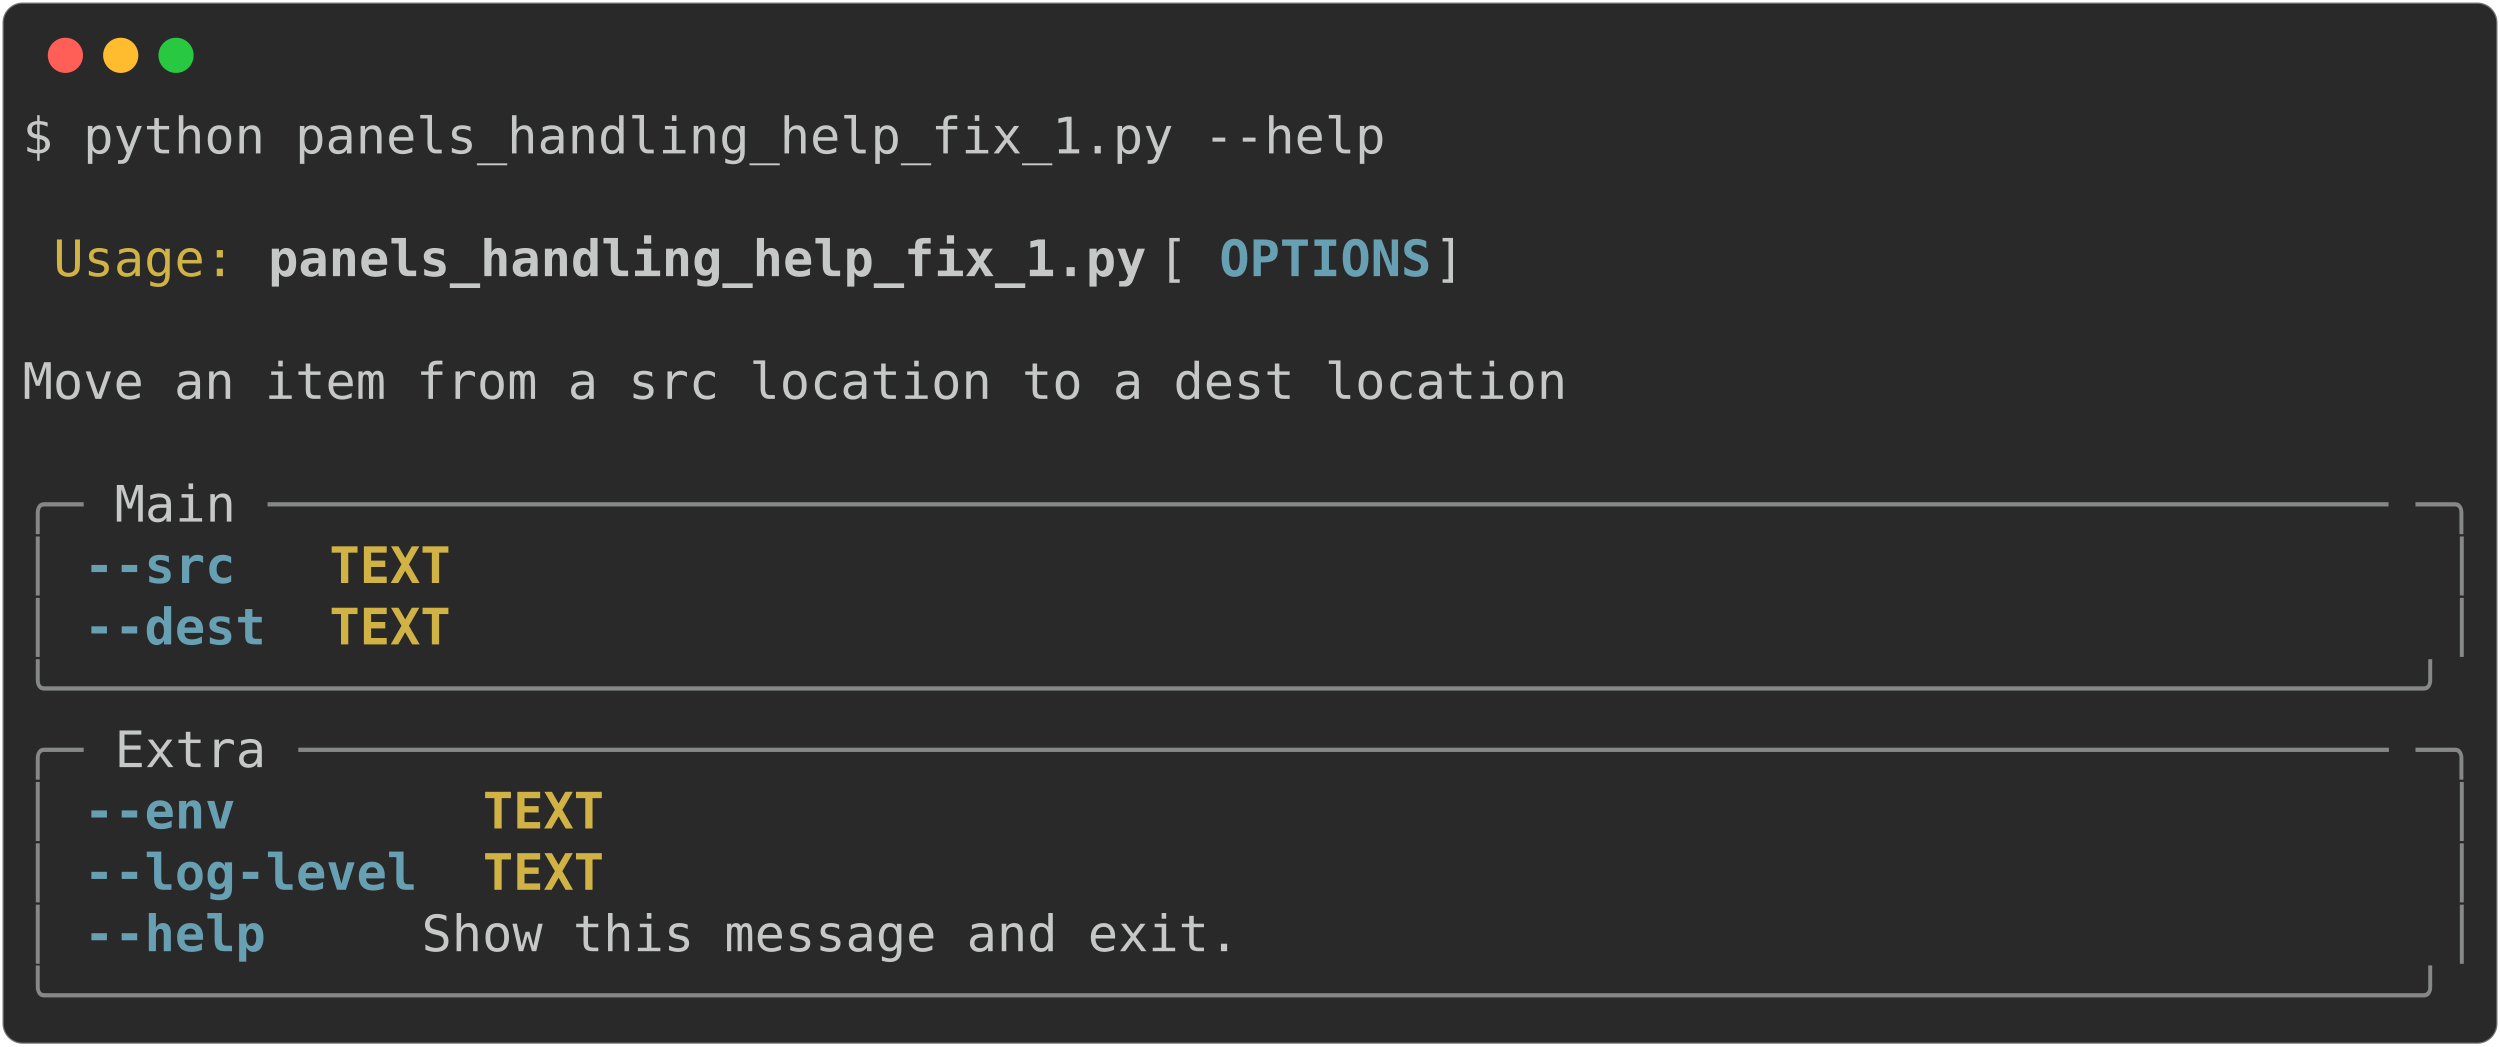
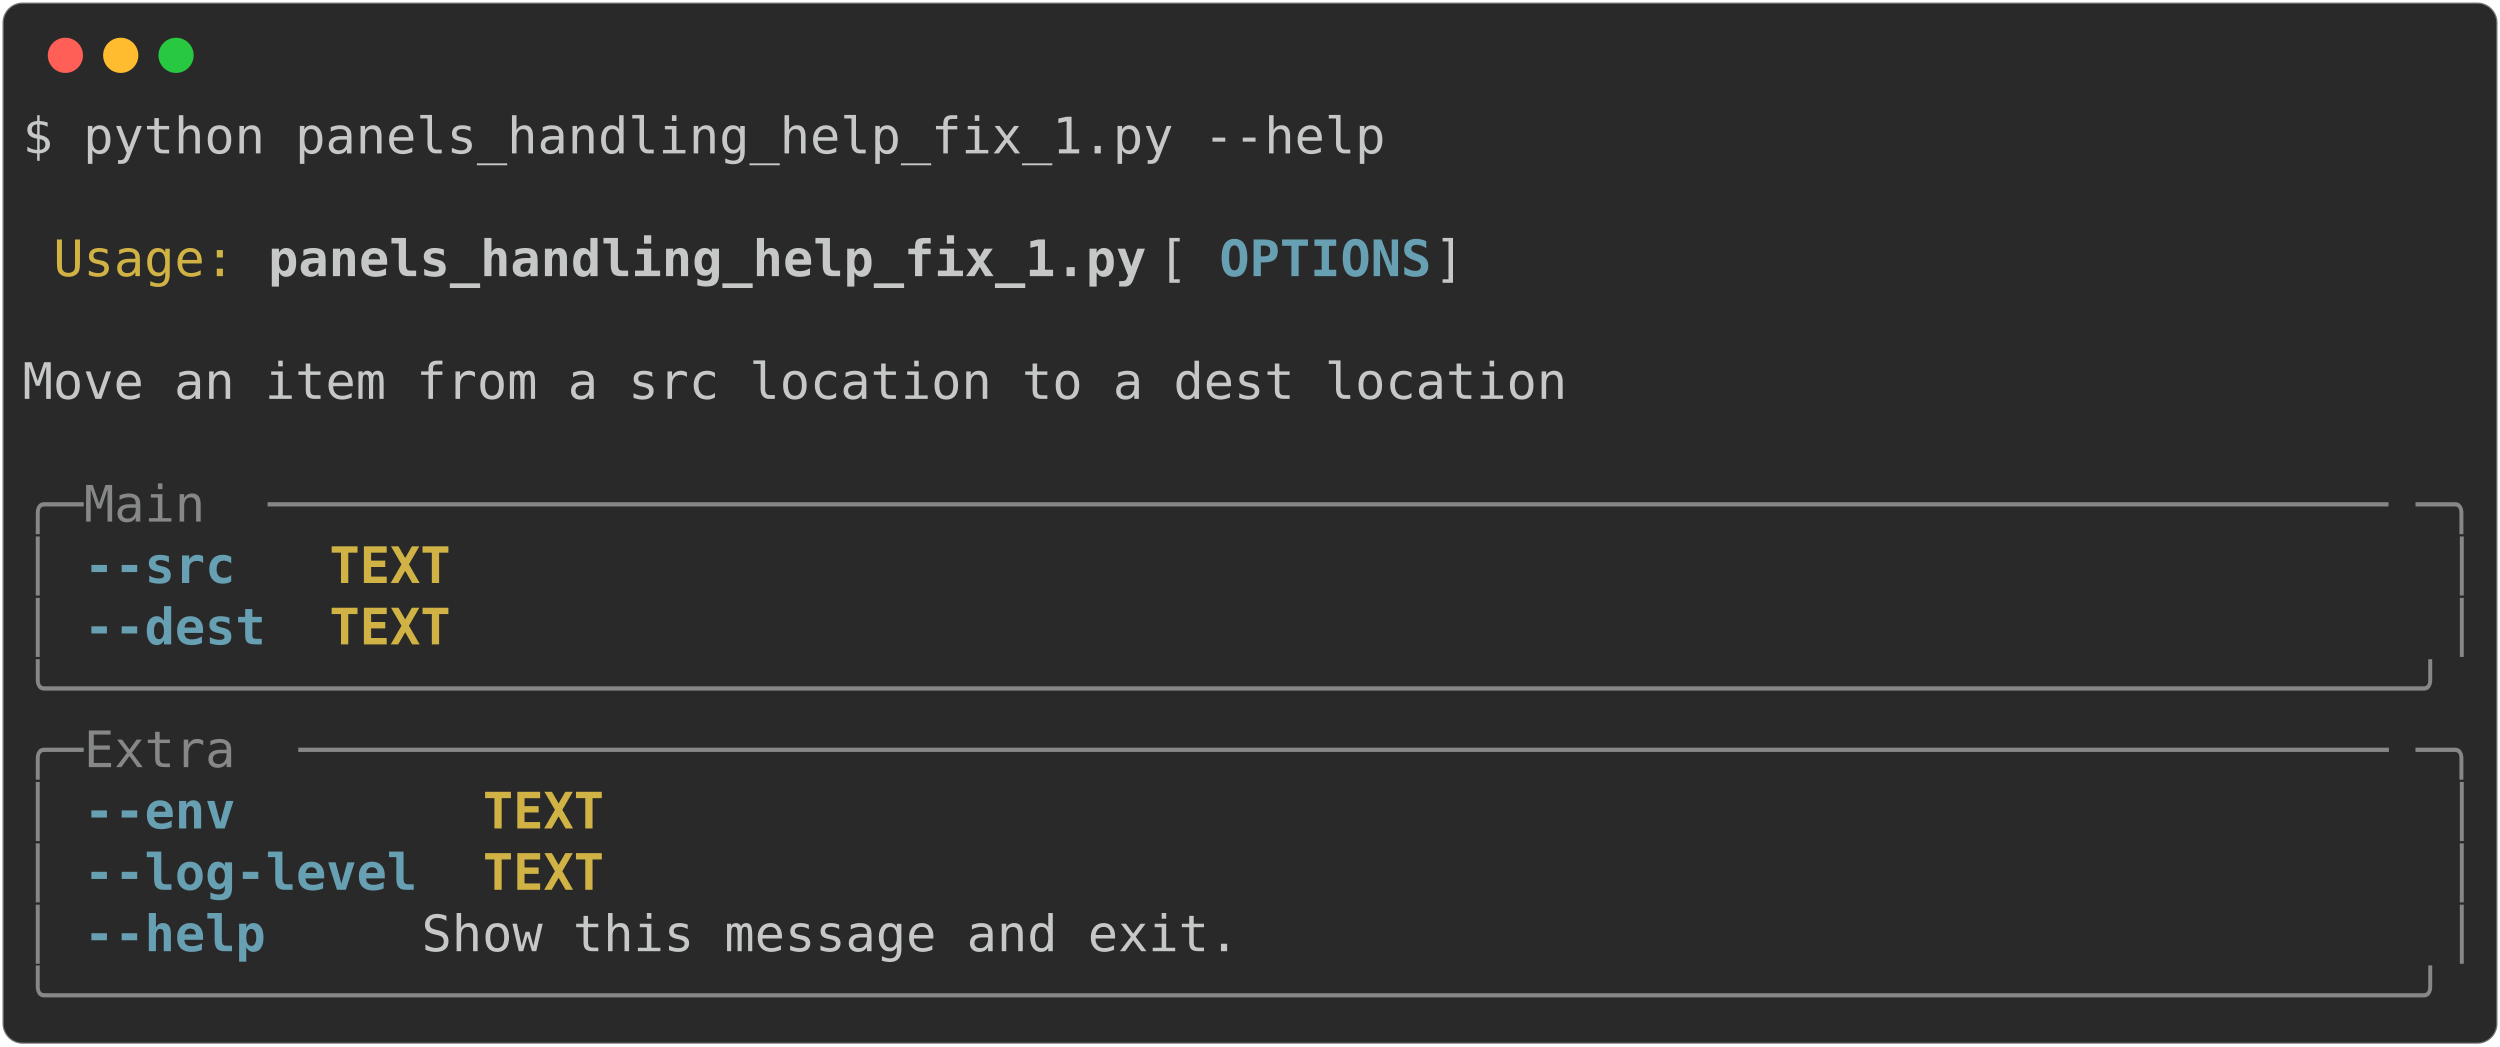
<svg xmlns="http://www.w3.org/2000/svg" class="rich-terminal" viewBox="0 0 994 416.0">
  <style>

    @font-face {
        font-family: "Fira Code";
        src: local("FiraCode-Regular"),
                url("https://cdnjs.cloudflare.com/ajax/libs/firacode/6.2.0/woff2/FiraCode-Regular.woff2") format("woff2"),
                url("https://cdnjs.cloudflare.com/ajax/libs/firacode/6.2.0/woff/FiraCode-Regular.woff") format("woff");
        font-style: normal;
        font-weight: 400;
    }
    @font-face {
        font-family: "Fira Code";
        src: local("FiraCode-Bold"),
                url("https://cdnjs.cloudflare.com/ajax/libs/firacode/6.2.0/woff2/FiraCode-Bold.woff2") format("woff2"),
                url("https://cdnjs.cloudflare.com/ajax/libs/firacode/6.2.0/woff/FiraCode-Bold.woff") format("woff");
        font-style: bold;
        font-weight: 700;
    }

-     .terminal-1558042087-matrix {
+     .terminal-548714297-matrix {
        font-family: Fira Code, monospace;
        font-size: 20px;
        line-height: 24.4px;
        font-variant-east-asian: full-width;
    }

-     .terminal-1558042087-title {
+     .terminal-548714297-title {
        font-size: 18px;
        font-weight: bold;
        font-family: arial;
    }

-     .terminal-1558042087-r1 { fill: #c5c8c6 }
- .terminal-1558042087-r2 { fill: #d0b344 }
- .terminal-1558042087-r3 { fill: #c5c8c6;font-weight: bold }
- .terminal-1558042087-r4 { fill: #68a0b3;font-weight: bold }
- .terminal-1558042087-r5 { fill: #868887 }
- .terminal-1558042087-r6 { fill: #d0b344;font-weight: bold }
+     .terminal-548714297-r1 { fill: #c5c8c6 }
+ .terminal-548714297-r2 { fill: #d0b344 }
+ .terminal-548714297-r3 { fill: #c5c8c6;font-weight: bold }
+ .terminal-548714297-r4 { fill: #68a0b3;font-weight: bold }
+ .terminal-548714297-r5 { fill: #868887 }
+ .terminal-548714297-r6 { fill: #d0b344;font-weight: bold }
    </style>
  <defs>
-     <clipPath id="terminal-1558042087-clip-terminal">
+     <clipPath id="terminal-548714297-clip-terminal">
      <rect x="0" y="0" width="975.0" height="365.0" />
    </clipPath>
-     <clipPath id="terminal-1558042087-line-0">
+     <clipPath id="terminal-548714297-line-0">
      <rect x="0" y="1.5" width="976" height="24.65" />
    </clipPath>
-     <clipPath id="terminal-1558042087-line-1">
+     <clipPath id="terminal-548714297-line-1">
      <rect x="0" y="25.9" width="976" height="24.65" />
    </clipPath>
-     <clipPath id="terminal-1558042087-line-2">
+     <clipPath id="terminal-548714297-line-2">
      <rect x="0" y="50.3" width="976" height="24.65" />
    </clipPath>
-     <clipPath id="terminal-1558042087-line-3">
+     <clipPath id="terminal-548714297-line-3">
      <rect x="0" y="74.7" width="976" height="24.65" />
    </clipPath>
-     <clipPath id="terminal-1558042087-line-4">
+     <clipPath id="terminal-548714297-line-4">
      <rect x="0" y="99.1" width="976" height="24.65" />
    </clipPath>
-     <clipPath id="terminal-1558042087-line-5">
+     <clipPath id="terminal-548714297-line-5">
      <rect x="0" y="123.5" width="976" height="24.65" />
    </clipPath>
-     <clipPath id="terminal-1558042087-line-6">
+     <clipPath id="terminal-548714297-line-6">
      <rect x="0" y="147.9" width="976" height="24.65" />
    </clipPath>
-     <clipPath id="terminal-1558042087-line-7">
+     <clipPath id="terminal-548714297-line-7">
      <rect x="0" y="172.3" width="976" height="24.65" />
    </clipPath>
-     <clipPath id="terminal-1558042087-line-8">
+     <clipPath id="terminal-548714297-line-8">
      <rect x="0" y="196.7" width="976" height="24.65" />
    </clipPath>
-     <clipPath id="terminal-1558042087-line-9">
+     <clipPath id="terminal-548714297-line-9">
      <rect x="0" y="221.1" width="976" height="24.65" />
    </clipPath>
-     <clipPath id="terminal-1558042087-line-10">
+     <clipPath id="terminal-548714297-line-10">
      <rect x="0" y="245.5" width="976" height="24.65" />
    </clipPath>
-     <clipPath id="terminal-1558042087-line-11">
+     <clipPath id="terminal-548714297-line-11">
      <rect x="0" y="269.9" width="976" height="24.65" />
    </clipPath>
-     <clipPath id="terminal-1558042087-line-12">
+     <clipPath id="terminal-548714297-line-12">
      <rect x="0" y="294.3" width="976" height="24.65" />
    </clipPath>
-     <clipPath id="terminal-1558042087-line-13">
+     <clipPath id="terminal-548714297-line-13">
      <rect x="0" y="318.7" width="976" height="24.65" />
    </clipPath>
  </defs>
  <rect fill="#292929" stroke="rgba(255,255,255,0.35)" stroke-width="1" x="1" y="1" width="992" height="414" rx="8" />
  <g transform="translate(26,22)">
    <circle cx="0" cy="0" r="7" fill="#ff5f57" />
    <circle cx="22" cy="0" r="7" fill="#febc2e" />
    <circle cx="44" cy="0" r="7" fill="#28c840" />
  </g>
-   <g transform="translate(9, 41)" clip-path="url(#terminal-1558042087-clip-terminal)">
-     <g class="terminal-1558042087-matrix">
-       <text class="terminal-1558042087-r1" x="0" y="20" textLength="549" clip-path="url(#terminal-1558042087-line-0)">$ python panels_handling_help_fix_1.py --help</text>
-       <text class="terminal-1558042087-r1" x="976" y="20" textLength="12.2" clip-path="url(#terminal-1558042087-line-0)">
+   <g transform="translate(9, 41)" clip-path="url(#terminal-548714297-clip-terminal)">
+     <g class="terminal-548714297-matrix">
+       <text class="terminal-548714297-r1" x="0" y="20" textLength="549" clip-path="url(#terminal-548714297-line-0)">$ python panels_handling_help_fix_1.py --help</text>
+       <text class="terminal-548714297-r1" x="976" y="20" textLength="12.2" clip-path="url(#terminal-548714297-line-0)">
</text>
-       <text class="terminal-1558042087-r1" x="976" y="44.4" textLength="12.2" clip-path="url(#terminal-1558042087-line-1)">
+       <text class="terminal-548714297-r1" x="976" y="44.4" textLength="12.2" clip-path="url(#terminal-548714297-line-1)">
</text>
-       <text class="terminal-1558042087-r2" x="12.2" y="68.8" textLength="73.2" clip-path="url(#terminal-1558042087-line-2)">Usage:</text>
-       <text class="terminal-1558042087-r3" x="97.6" y="68.8" textLength="353.8" clip-path="url(#terminal-1558042087-line-2)">panels_handling_help_fix_1.py</text>
-       <text class="terminal-1558042087-r1" x="451.4" y="68.8" textLength="24.4" clip-path="url(#terminal-1558042087-line-2)"> [</text>
-       <text class="terminal-1558042087-r4" x="475.8" y="68.8" textLength="85.4" clip-path="url(#terminal-1558042087-line-2)">OPTIONS</text>
-       <text class="terminal-1558042087-r1" x="561.2" y="68.8" textLength="414.8" clip-path="url(#terminal-1558042087-line-2)">]                                 </text>
-       <text class="terminal-1558042087-r1" x="976" y="68.8" textLength="12.2" clip-path="url(#terminal-1558042087-line-2)">
+       <text class="terminal-548714297-r2" x="12.2" y="68.8" textLength="73.2" clip-path="url(#terminal-548714297-line-2)">Usage:</text>
+       <text class="terminal-548714297-r3" x="97.6" y="68.8" textLength="353.8" clip-path="url(#terminal-548714297-line-2)">panels_handling_help_fix_1.py</text>
+       <text class="terminal-548714297-r1" x="451.4" y="68.8" textLength="24.4" clip-path="url(#terminal-548714297-line-2)"> [</text>
+       <text class="terminal-548714297-r4" x="475.8" y="68.8" textLength="85.4" clip-path="url(#terminal-548714297-line-2)">OPTIONS</text>
+       <text class="terminal-548714297-r1" x="561.2" y="68.8" textLength="414.8" clip-path="url(#terminal-548714297-line-2)">]                                 </text>
+       <text class="terminal-548714297-r1" x="976" y="68.8" textLength="12.2" clip-path="url(#terminal-548714297-line-2)">
</text>
-       <text class="terminal-1558042087-r1" x="976" y="93.2" textLength="12.2" clip-path="url(#terminal-1558042087-line-3)">
+       <text class="terminal-548714297-r1" x="976" y="93.2" textLength="12.2" clip-path="url(#terminal-548714297-line-3)">
</text>
-       <text class="terminal-1558042087-r1" x="0" y="117.6" textLength="976" clip-path="url(#terminal-1558042087-line-4)"> Move an item from a src location to a dest location                            </text>
-       <text class="terminal-1558042087-r1" x="976" y="117.6" textLength="12.2" clip-path="url(#terminal-1558042087-line-4)">
+       <text class="terminal-548714297-r1" x="0" y="117.6" textLength="976" clip-path="url(#terminal-548714297-line-4)"> Move an item from a src location to a dest location                            </text>
+       <text class="terminal-548714297-r1" x="976" y="117.6" textLength="12.2" clip-path="url(#terminal-548714297-line-4)">
</text>
-       <text class="terminal-1558042087-r1" x="976" y="142" textLength="12.2" clip-path="url(#terminal-1558042087-line-5)">
+       <text class="terminal-548714297-r1" x="976" y="142" textLength="12.2" clip-path="url(#terminal-548714297-line-5)">
</text>
-       <text class="terminal-1558042087-r5" x="0" y="166.4" textLength="24.4" clip-path="url(#terminal-1558042087-line-6)">╭─</text>
-       <text class="terminal-1558042087-r1" x="36.6" y="166.4" textLength="48.8" clip-path="url(#terminal-1558042087-line-6)">Main</text>
-       <text class="terminal-1558042087-r5" x="97.6" y="166.4" textLength="854" clip-path="url(#terminal-1558042087-line-6)">──────────────────────────────────────────────────────────────────────</text>
-       <text class="terminal-1558042087-r5" x="951.6" y="166.4" textLength="24.4" clip-path="url(#terminal-1558042087-line-6)">─╮</text>
-       <text class="terminal-1558042087-r1" x="976" y="166.4" textLength="12.2" clip-path="url(#terminal-1558042087-line-6)">
+       <text class="terminal-548714297-r5" x="0" y="166.4" textLength="24.4" clip-path="url(#terminal-548714297-line-6)">╭─</text>
+       <text class="terminal-548714297-r5" x="24.4" y="166.4" textLength="73.2" clip-path="url(#terminal-548714297-line-6)"> Main </text>
+       <text class="terminal-548714297-r5" x="97.6" y="166.4" textLength="854" clip-path="url(#terminal-548714297-line-6)">──────────────────────────────────────────────────────────────────────</text>
+       <text class="terminal-548714297-r5" x="951.6" y="166.4" textLength="24.4" clip-path="url(#terminal-548714297-line-6)">─╮</text>
+       <text class="terminal-548714297-r1" x="976" y="166.4" textLength="12.2" clip-path="url(#terminal-548714297-line-6)">
</text>
-       <text class="terminal-1558042087-r5" x="0" y="190.8" textLength="12.2" clip-path="url(#terminal-1558042087-line-7)">│</text>
-       <text class="terminal-1558042087-r4" x="24.4" y="190.8" textLength="73.2" clip-path="url(#terminal-1558042087-line-7)">--src </text>
-       <text class="terminal-1558042087-r6" x="122" y="190.8" textLength="48.8" clip-path="url(#terminal-1558042087-line-7)">TEXT</text>
-       <text class="terminal-1558042087-r5" x="963.8" y="190.8" textLength="12.2" clip-path="url(#terminal-1558042087-line-7)">│</text>
-       <text class="terminal-1558042087-r1" x="976" y="190.8" textLength="12.2" clip-path="url(#terminal-1558042087-line-7)">
+       <text class="terminal-548714297-r5" x="0" y="190.8" textLength="12.2" clip-path="url(#terminal-548714297-line-7)">│</text>
+       <text class="terminal-548714297-r4" x="24.4" y="190.8" textLength="73.2" clip-path="url(#terminal-548714297-line-7)">--src </text>
+       <text class="terminal-548714297-r6" x="122" y="190.8" textLength="48.8" clip-path="url(#terminal-548714297-line-7)">TEXT</text>
+       <text class="terminal-548714297-r5" x="963.8" y="190.8" textLength="12.2" clip-path="url(#terminal-548714297-line-7)">│</text>
+       <text class="terminal-548714297-r1" x="976" y="190.8" textLength="12.2" clip-path="url(#terminal-548714297-line-7)">
</text>
-       <text class="terminal-1558042087-r5" x="0" y="215.2" textLength="12.2" clip-path="url(#terminal-1558042087-line-8)">│</text>
-       <text class="terminal-1558042087-r4" x="24.4" y="215.2" textLength="73.2" clip-path="url(#terminal-1558042087-line-8)">--dest</text>
-       <text class="terminal-1558042087-r6" x="122" y="215.2" textLength="48.8" clip-path="url(#terminal-1558042087-line-8)">TEXT</text>
-       <text class="terminal-1558042087-r5" x="963.8" y="215.2" textLength="12.2" clip-path="url(#terminal-1558042087-line-8)">│</text>
-       <text class="terminal-1558042087-r1" x="976" y="215.2" textLength="12.2" clip-path="url(#terminal-1558042087-line-8)">
+       <text class="terminal-548714297-r5" x="0" y="215.2" textLength="12.2" clip-path="url(#terminal-548714297-line-8)">│</text>
+       <text class="terminal-548714297-r4" x="24.4" y="215.2" textLength="73.2" clip-path="url(#terminal-548714297-line-8)">--dest</text>
+       <text class="terminal-548714297-r6" x="122" y="215.2" textLength="48.8" clip-path="url(#terminal-548714297-line-8)">TEXT</text>
+       <text class="terminal-548714297-r5" x="963.8" y="215.2" textLength="12.2" clip-path="url(#terminal-548714297-line-8)">│</text>
+       <text class="terminal-548714297-r1" x="976" y="215.2" textLength="12.2" clip-path="url(#terminal-548714297-line-8)">
</text>
-       <text class="terminal-1558042087-r5" x="0" y="239.6" textLength="976" clip-path="url(#terminal-1558042087-line-9)">╰──────────────────────────────────────────────────────────────────────────────╯</text>
-       <text class="terminal-1558042087-r1" x="976" y="239.6" textLength="12.2" clip-path="url(#terminal-1558042087-line-9)">
+       <text class="terminal-548714297-r5" x="0" y="239.6" textLength="976" clip-path="url(#terminal-548714297-line-9)">╰──────────────────────────────────────────────────────────────────────────────╯</text>
+       <text class="terminal-548714297-r1" x="976" y="239.6" textLength="12.2" clip-path="url(#terminal-548714297-line-9)">
</text>
-       <text class="terminal-1558042087-r5" x="0" y="264" textLength="24.4" clip-path="url(#terminal-1558042087-line-10)">╭─</text>
-       <text class="terminal-1558042087-r1" x="36.6" y="264" textLength="61" clip-path="url(#terminal-1558042087-line-10)">Extra</text>
-       <text class="terminal-1558042087-r5" x="109.8" y="264" textLength="841.8" clip-path="url(#terminal-1558042087-line-10)">─────────────────────────────────────────────────────────────────────</text>
-       <text class="terminal-1558042087-r5" x="951.6" y="264" textLength="24.4" clip-path="url(#terminal-1558042087-line-10)">─╮</text>
-       <text class="terminal-1558042087-r1" x="976" y="264" textLength="12.2" clip-path="url(#terminal-1558042087-line-10)">
+       <text class="terminal-548714297-r5" x="0" y="264" textLength="24.4" clip-path="url(#terminal-548714297-line-10)">╭─</text>
+       <text class="terminal-548714297-r5" x="24.4" y="264" textLength="85.4" clip-path="url(#terminal-548714297-line-10)"> Extra </text>
+       <text class="terminal-548714297-r5" x="109.8" y="264" textLength="841.8" clip-path="url(#terminal-548714297-line-10)">─────────────────────────────────────────────────────────────────────</text>
+       <text class="terminal-548714297-r5" x="951.6" y="264" textLength="24.4" clip-path="url(#terminal-548714297-line-10)">─╮</text>
+       <text class="terminal-548714297-r1" x="976" y="264" textLength="12.2" clip-path="url(#terminal-548714297-line-10)">
</text>
-       <text class="terminal-1558042087-r5" x="0" y="288.4" textLength="12.2" clip-path="url(#terminal-1558042087-line-11)">│</text>
-       <text class="terminal-1558042087-r4" x="24.4" y="288.4" textLength="134.2" clip-path="url(#terminal-1558042087-line-11)">--env      </text>
-       <text class="terminal-1558042087-r6" x="183" y="288.4" textLength="48.8" clip-path="url(#terminal-1558042087-line-11)">TEXT</text>
-       <text class="terminal-1558042087-r5" x="963.8" y="288.4" textLength="12.2" clip-path="url(#terminal-1558042087-line-11)">│</text>
-       <text class="terminal-1558042087-r1" x="976" y="288.4" textLength="12.2" clip-path="url(#terminal-1558042087-line-11)">
+       <text class="terminal-548714297-r5" x="0" y="288.4" textLength="12.2" clip-path="url(#terminal-548714297-line-11)">│</text>
+       <text class="terminal-548714297-r4" x="24.4" y="288.4" textLength="134.2" clip-path="url(#terminal-548714297-line-11)">--env      </text>
+       <text class="terminal-548714297-r6" x="183" y="288.4" textLength="48.8" clip-path="url(#terminal-548714297-line-11)">TEXT</text>
+       <text class="terminal-548714297-r5" x="963.8" y="288.4" textLength="12.2" clip-path="url(#terminal-548714297-line-11)">│</text>
+       <text class="terminal-548714297-r1" x="976" y="288.4" textLength="12.2" clip-path="url(#terminal-548714297-line-11)">
</text>
-       <text class="terminal-1558042087-r5" x="0" y="312.8" textLength="12.2" clip-path="url(#terminal-1558042087-line-12)">│</text>
-       <text class="terminal-1558042087-r4" x="24.4" y="312.8" textLength="134.2" clip-path="url(#terminal-1558042087-line-12)">--log-level</text>
-       <text class="terminal-1558042087-r6" x="183" y="312.8" textLength="48.8" clip-path="url(#terminal-1558042087-line-12)">TEXT</text>
-       <text class="terminal-1558042087-r5" x="963.8" y="312.8" textLength="12.2" clip-path="url(#terminal-1558042087-line-12)">│</text>
-       <text class="terminal-1558042087-r1" x="976" y="312.8" textLength="12.2" clip-path="url(#terminal-1558042087-line-12)">
+       <text class="terminal-548714297-r5" x="0" y="312.8" textLength="12.2" clip-path="url(#terminal-548714297-line-12)">│</text>
+       <text class="terminal-548714297-r4" x="24.4" y="312.8" textLength="134.2" clip-path="url(#terminal-548714297-line-12)">--log-level</text>
+       <text class="terminal-548714297-r6" x="183" y="312.8" textLength="48.8" clip-path="url(#terminal-548714297-line-12)">TEXT</text>
+       <text class="terminal-548714297-r5" x="963.8" y="312.8" textLength="12.2" clip-path="url(#terminal-548714297-line-12)">│</text>
+       <text class="terminal-548714297-r1" x="976" y="312.8" textLength="12.2" clip-path="url(#terminal-548714297-line-12)">
</text>
-       <text class="terminal-1558042087-r5" x="0" y="337.2" textLength="12.2" clip-path="url(#terminal-1558042087-line-13)">│</text>
-       <text class="terminal-1558042087-r4" x="24.4" y="337.2" textLength="134.2" clip-path="url(#terminal-1558042087-line-13)">--help     </text>
-       <text class="terminal-1558042087-r1" x="158.6" y="337.2" textLength="805.2" clip-path="url(#terminal-1558042087-line-13)">        Show this message and exit.                               </text>
-       <text class="terminal-1558042087-r5" x="963.8" y="337.2" textLength="12.2" clip-path="url(#terminal-1558042087-line-13)">│</text>
-       <text class="terminal-1558042087-r1" x="976" y="337.2" textLength="12.2" clip-path="url(#terminal-1558042087-line-13)">
+       <text class="terminal-548714297-r5" x="0" y="337.2" textLength="12.2" clip-path="url(#terminal-548714297-line-13)">│</text>
+       <text class="terminal-548714297-r4" x="24.4" y="337.2" textLength="134.2" clip-path="url(#terminal-548714297-line-13)">--help     </text>
+       <text class="terminal-548714297-r1" x="158.6" y="337.2" textLength="805.2" clip-path="url(#terminal-548714297-line-13)">        Show this message and exit.                               </text>
+       <text class="terminal-548714297-r5" x="963.8" y="337.2" textLength="12.2" clip-path="url(#terminal-548714297-line-13)">│</text>
+       <text class="terminal-548714297-r1" x="976" y="337.2" textLength="12.2" clip-path="url(#terminal-548714297-line-13)">
</text>
-       <text class="terminal-1558042087-r5" x="0" y="361.6" textLength="976" clip-path="url(#terminal-1558042087-line-14)">╰──────────────────────────────────────────────────────────────────────────────╯</text>
-       <text class="terminal-1558042087-r1" x="976" y="361.6" textLength="12.2" clip-path="url(#terminal-1558042087-line-14)">
+       <text class="terminal-548714297-r5" x="0" y="361.6" textLength="976" clip-path="url(#terminal-548714297-line-14)">╰──────────────────────────────────────────────────────────────────────────────╯</text>
+       <text class="terminal-548714297-r1" x="976" y="361.6" textLength="12.2" clip-path="url(#terminal-548714297-line-14)">
</text>
    </g>
  </g>
</svg>
